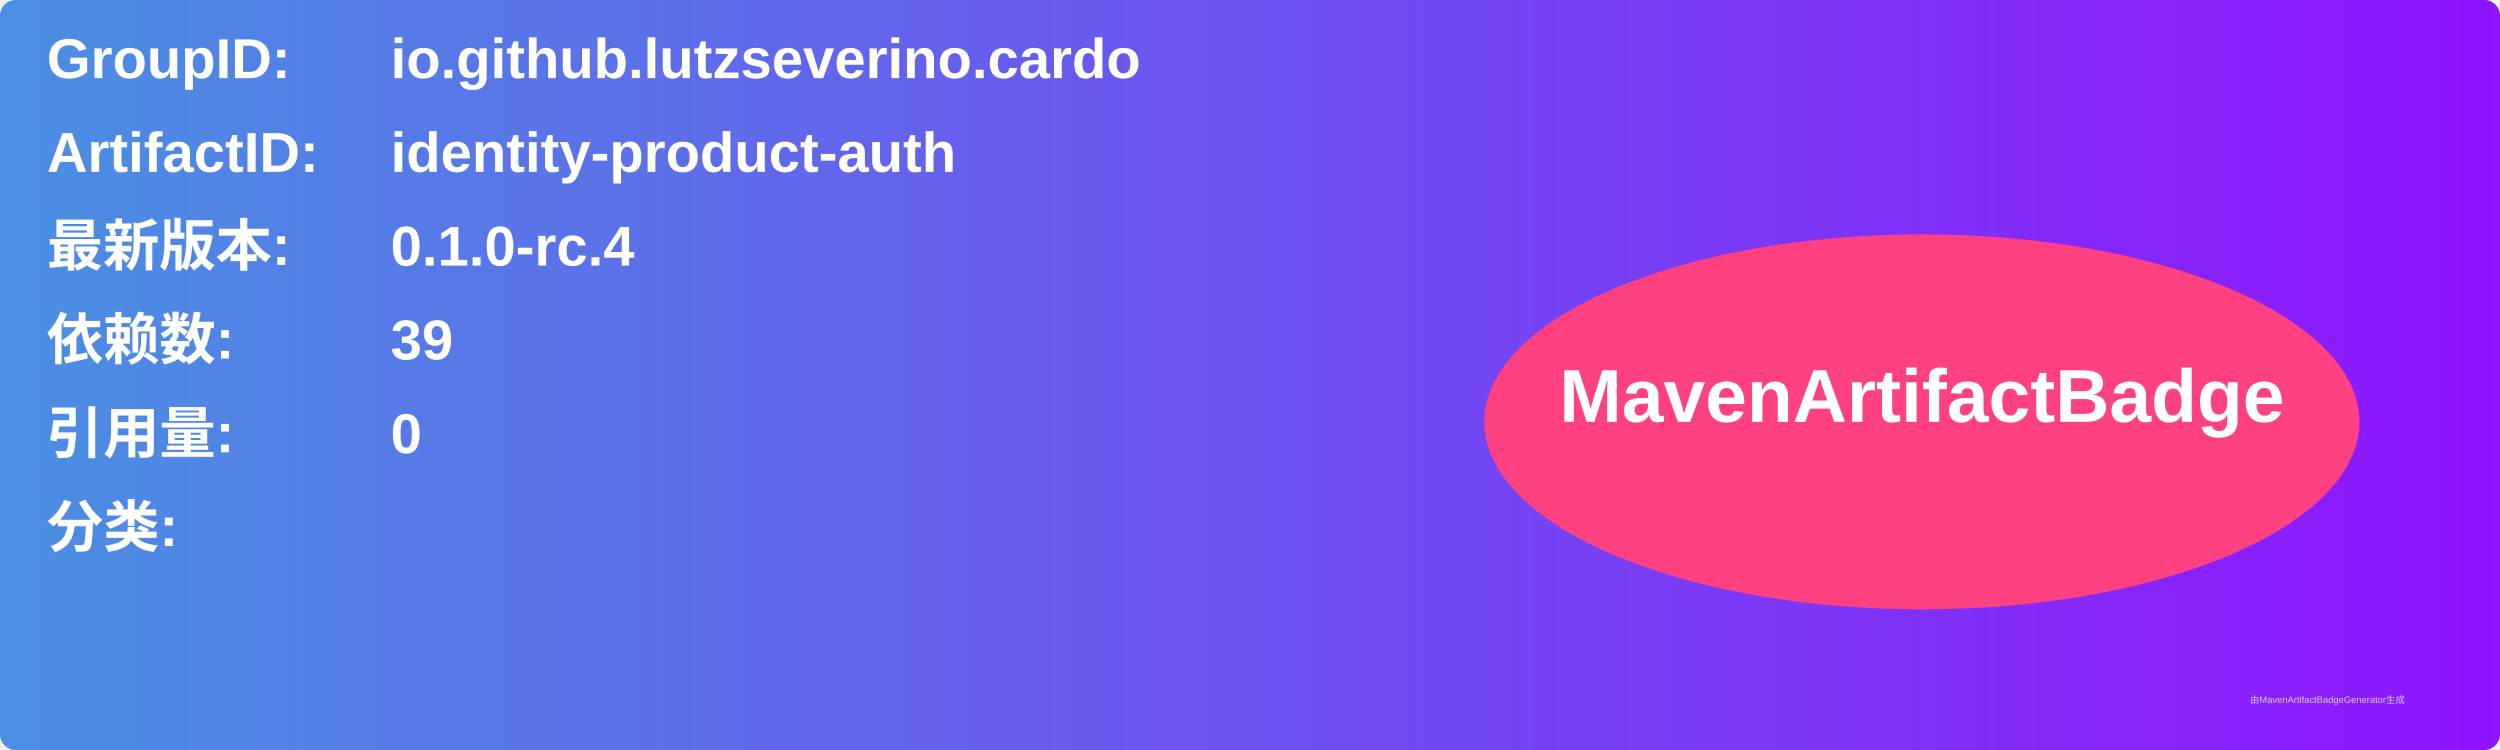
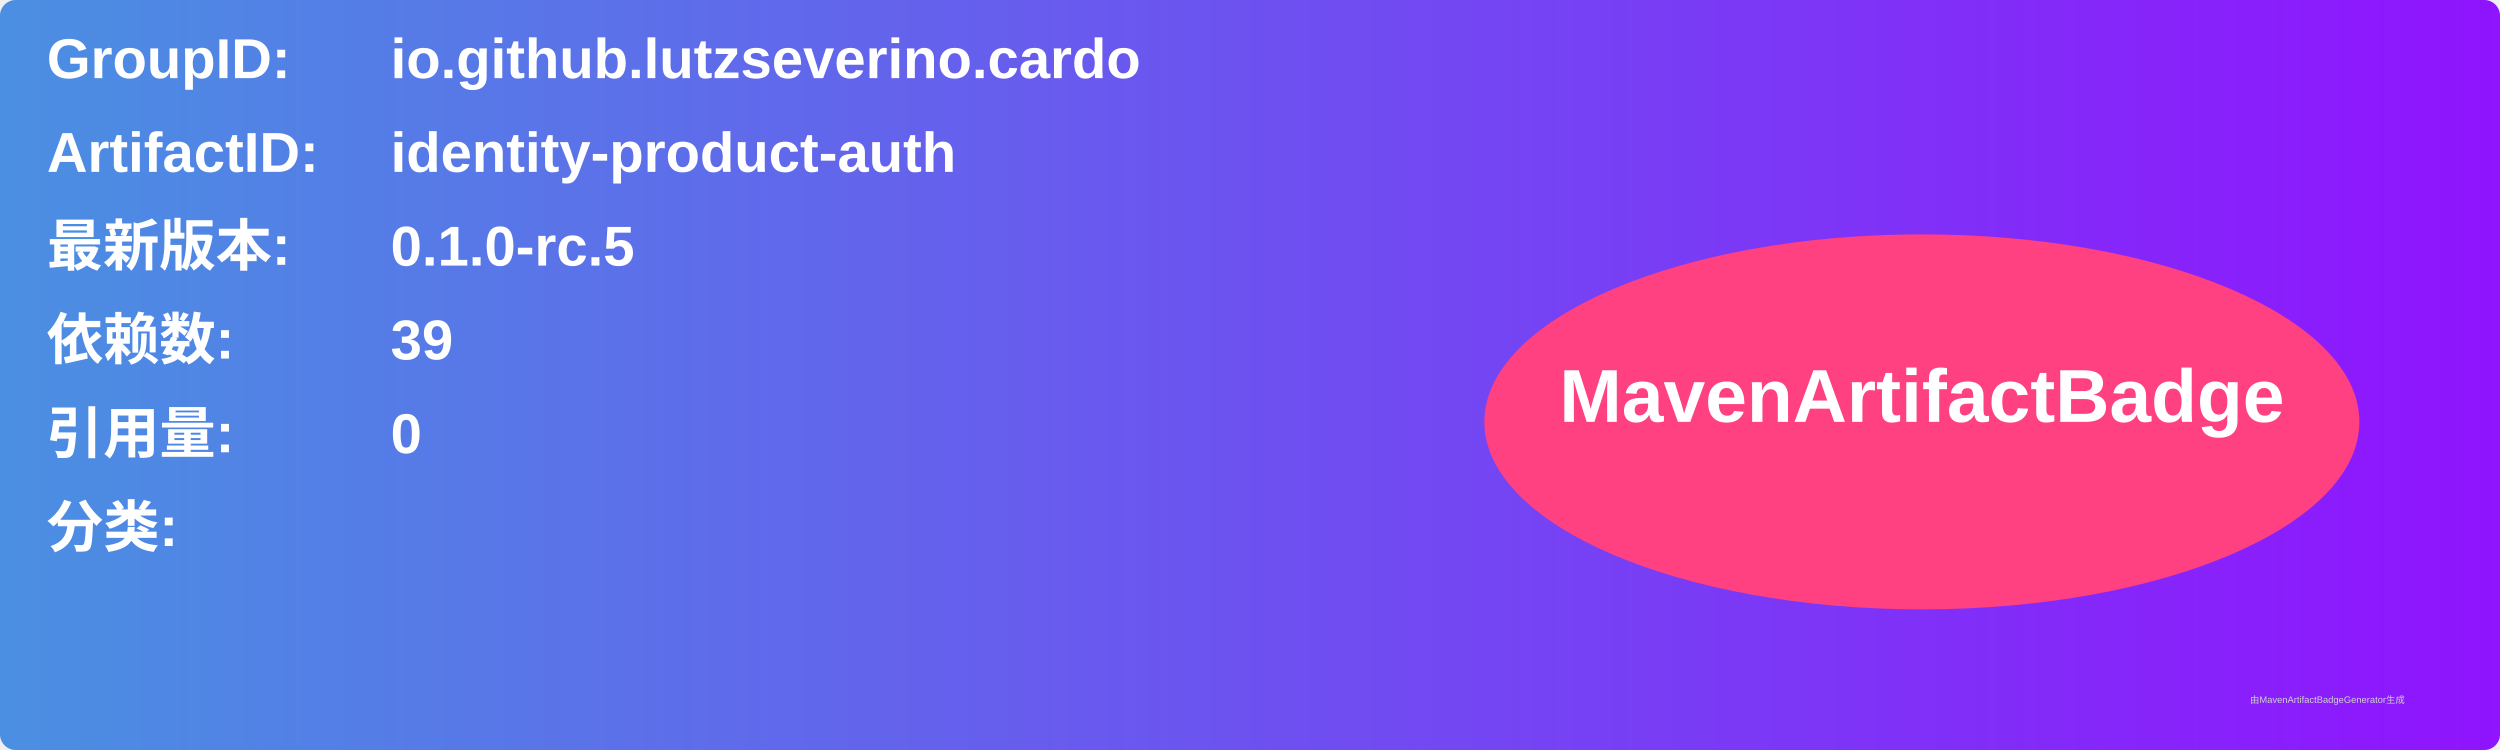
<svg xmlns="http://www.w3.org/2000/svg" width="800" height="240" viewBox="0 0 800 240">
  <linearGradient id="grad" x1="0%" y1="0%" x2="100%" y2="0%">
    <stop offset="0%" stop-color="#4a90e2" />
    <stop offset="100%" stop-color="#9013fe" />
  </linearGradient>
  <rect width="100%" height="100%" rx="5" ry="5" fill="url(#grad)" />
  <g transform="translate(15, 15)">
    <text x="0" y="10" font-family="Arial" font-size="18" fill="white" font-weight="bold" width="260">GroupID:</text>
    <text x="110" y="10" font-family="Arial" font-size="18" fill="white" font-weight="bold" width="460">io.github.lutzseverino.cardo</text>
    <text x="0" y="40" font-family="Arial" font-size="18" fill="white" font-weight="bold" width="260">ArtifactID:</text>
    <text x="110" y="40" font-family="Arial" font-size="18" fill="white" font-weight="bold" width="460">identity-product-auth</text>
    <text x="0" y="70" font-family="Arial" font-size="18" fill="white" font-weight="bold">最新版本:</text>
    <text x="110" y="70" font-family="Arial" font-size="18" fill="white" font-weight="bold">
-       <tspan font-weight="bold">0.1.0-rc.4</tspan>
+       <tspan font-weight="bold">0.1.0-rc.5</tspan>
    </text>
    <text x="0" y="100" font-family="Arial" font-size="18" fill="white" font-weight="bold">依赖数: </text>
    <text x="110" y="100" font-family="Arial" font-size="18" fill="white">
      <tspan font-weight="bold">39</tspan>
    </text>
    <text x="0" y="130" font-family="Arial" font-size="18" fill="white" font-weight="bold">引用量: </text>
    <text x="110" y="130" font-family="Arial" font-size="18" fill="white">
      <tspan font-weight="bold">0</tspan>
    </text>
    <text x="0" y="160" font-family="Arial" font-size="18" fill="white" font-weight="bold">分类:</text>
    <text x="10" y="190" font-family="Arial" font-size="10" fill="white">
      <tspan font-weight="bold" />
    </text>
    <ellipse cx="600" cy="120" rx="140" ry="60" fill="#ff4081" />
    <text x="600" y="120" text-anchor="middle" font-family="Arial" font-size="24" fill="white" font-weight="bold">MavenArtifactBadge</text>
  </g>
  <text x="720" y="225" font-family="Arial" font-size="3" fill="#d0d0d0">由MavenArtifactBadgeGenerator生成</text>
</svg>
